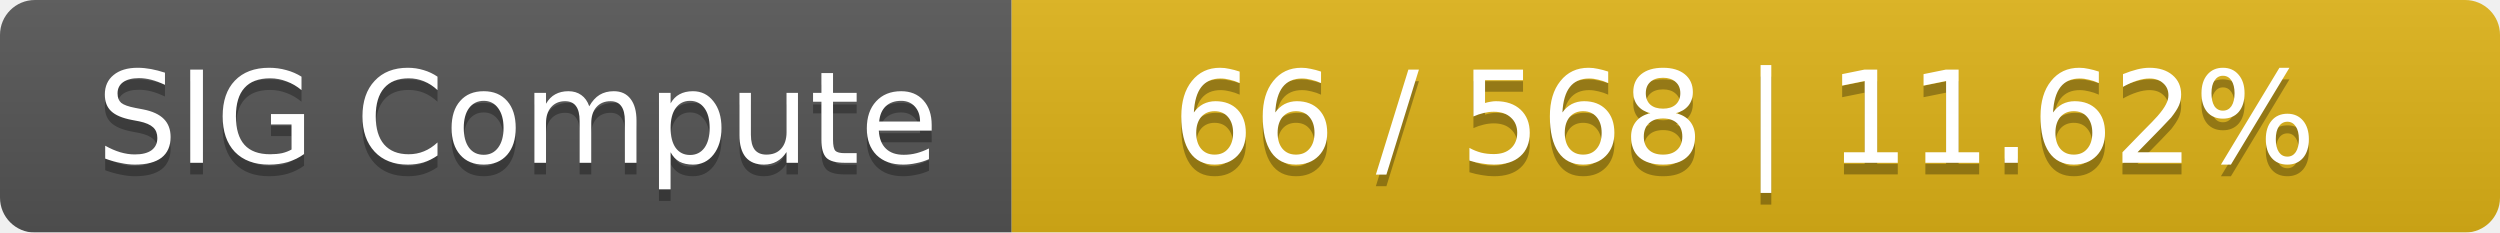
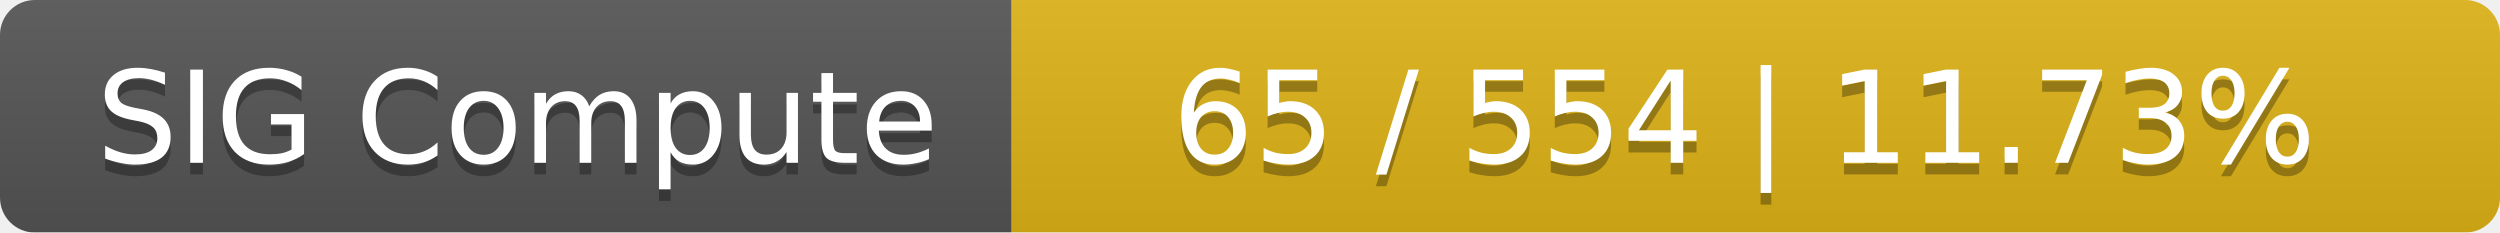
<svg xmlns="http://www.w3.org/2000/svg" width="215" height="20">
  <linearGradient id="smooth" x2="0" y2="100%">
    <stop offset="0" stop-color="#bbb" stop-opacity=".1" />
    <stop offset="1" stop-opacity=".1" />
  </linearGradient>
  <mask id="round">
    <rect width="215" height="20" rx="3" fill="#fff" />
  </mask>
  <g mask="url(#round)">
    <rect width="87" height="20" fill="#555" />
    <rect x="87" width="128" height="20" fill="#dfb317" />
    <rect width="215" height="20" fill="url(#smooth)" />
  </g>
  <g fill="#fff" text-anchor="middle" font-family="DejaVu Sans,Verdana,Geneva,sans-serif" font-size="11">
    <text x="44.5" y="15" fill="#010101" fill-opacity=".3">SIG Compute</text>
    <text x="44.5" y="14">SIG Compute</text>
-     <text x="150" y="15" fill="#010101" fill-opacity=".3">66 / 568    |    11.62%</text>
-     <text x="150" y="14">66 / 568    |    11.62%</text>
+     <text x="150" y="15" fill="#010101" fill-opacity=".3">65 / 554    |    11.73%</text>
+     <text x="150" y="14">65 / 554    |    11.73%</text>
  </g>
</svg>
